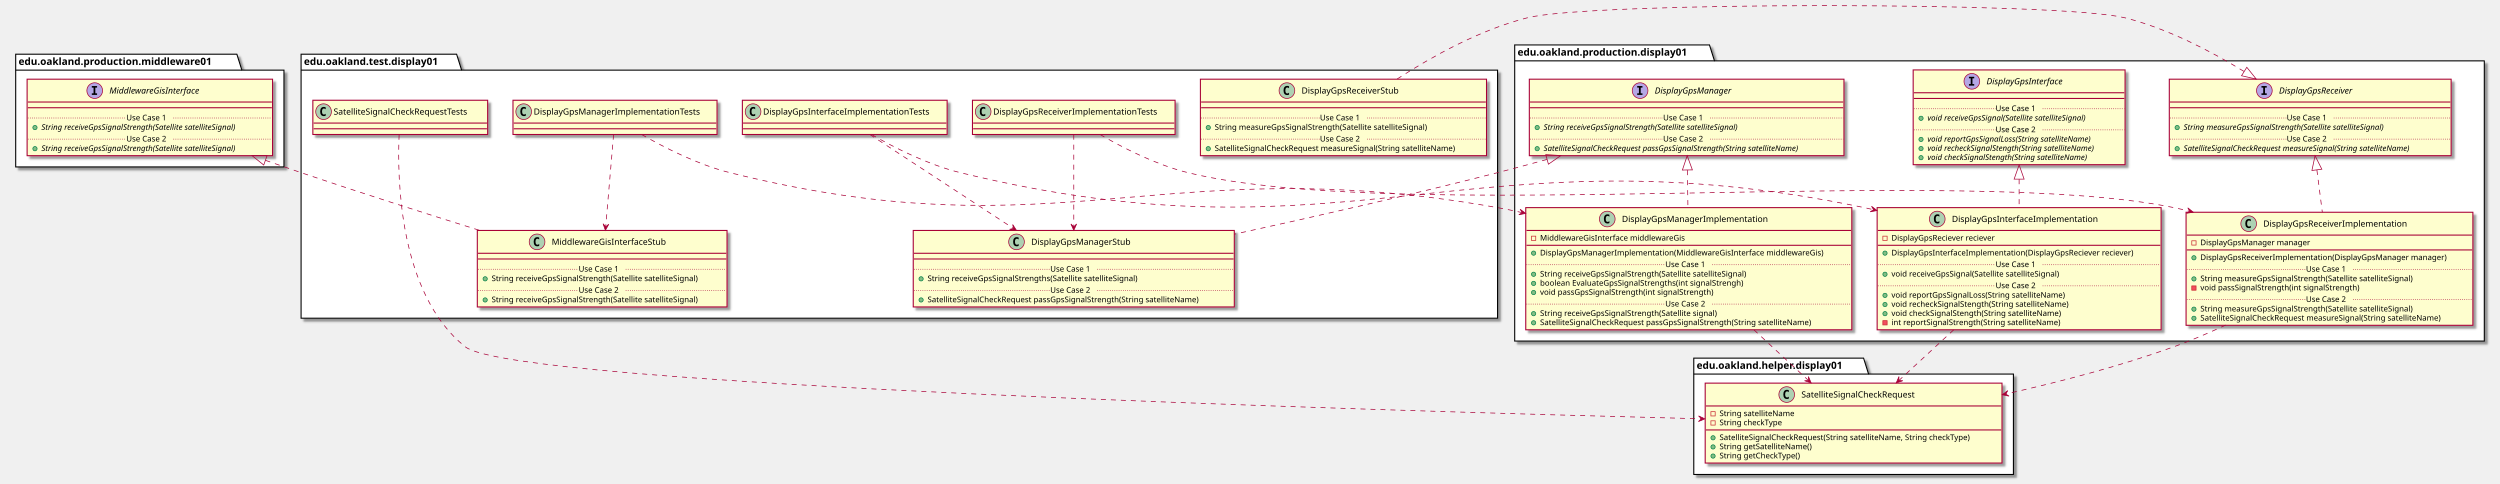
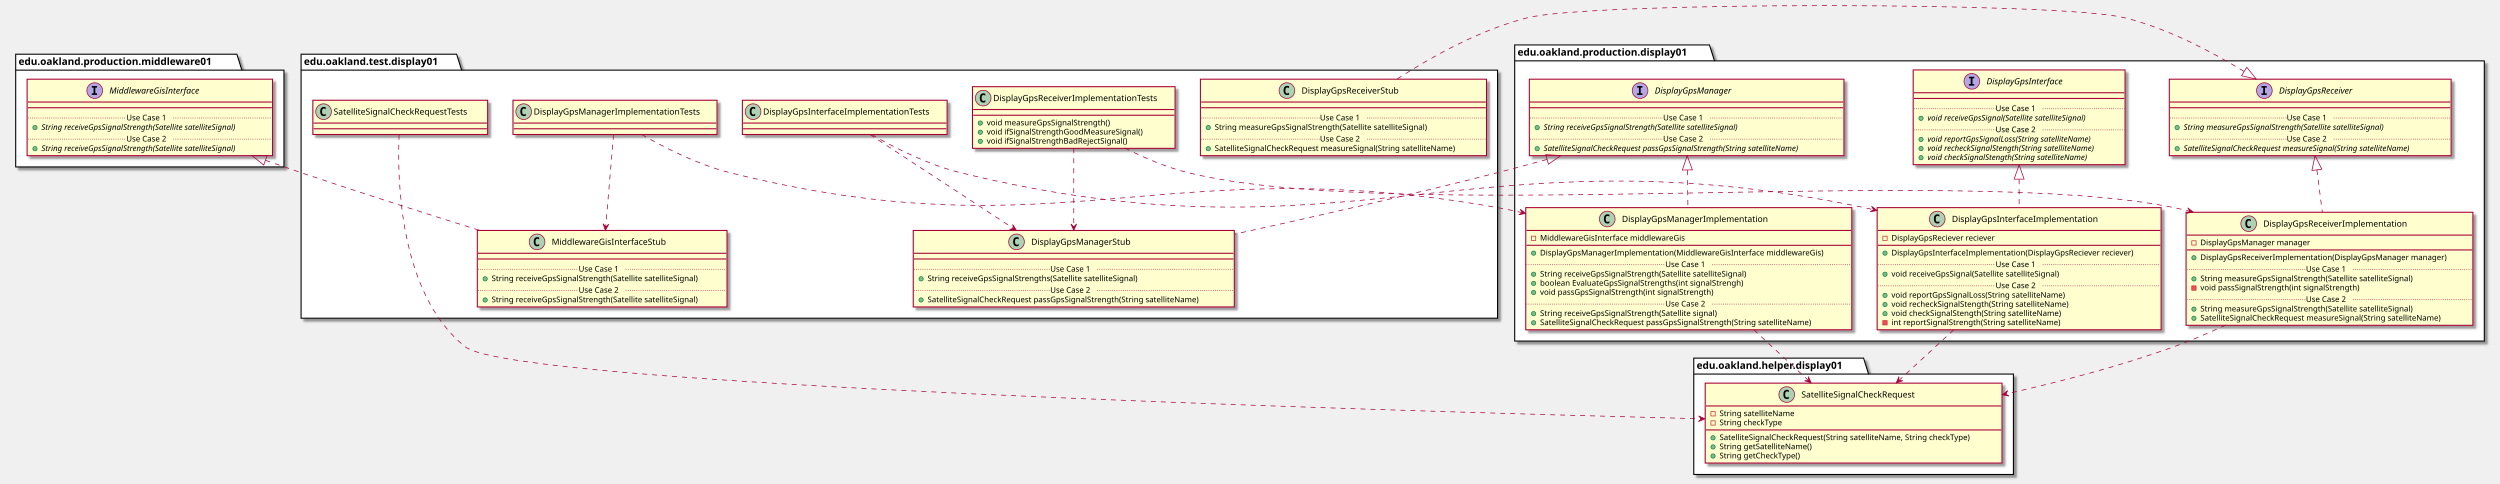
<svg xmlns="http://www.w3.org/2000/svg" contentScriptType="application/ecmascript" contentStyleType="text/css" height="677px" preserveAspectRatio="none" style="width:3504px;height:677px;" version="1.1" viewBox="0 0 3504 677" width="3504px" zoomAndPan="magnify">
  <defs>
-     <filter height="300%" id="f19f01dgiijtsg" width="300%" x="-1" y="-1">
+     <filter height="300%" id="f12jn95ed5j9uk" width="300%" x="-1" y="-1">
      <feGaussianBlur result="blurOut" stdDeviation="2.0" />
      <feColorMatrix in="blurOut" result="blurOut2" type="matrix" values="0 0 0 0 0 0 0 0 0 0 0 0 0 0 0 0 0 0 .4 0" />
      <feOffset dx="4.0" dy="4.0" in="blurOut2" result="blurOut3" />
      <feBlend in="SourceGraphic" in2="blurOut3" mode="normal" />
    </filter>
  </defs>
  <g>
-     <polygon fill="#FFFFFF" filter="url(#f19f01dgiijtsg)" points="2123,63,2396,63,2403,85.297,3482,85.297,3482,478,2123,478,2123,63" style="stroke: #000000; stroke-width: 1.5;" />
+     <polygon fill="#FFFFFF" filter="url(#f12jn95ed5j9uk)" points="2123,63,2396,63,2403,85.297,3482,85.297,3482,478,2123,478,2123,63" style="stroke: #000000; stroke-width: 1.5;" />
    <line style="stroke: #000000; stroke-width: 1.5;" x1="2123" x2="2403" y1="85.297" y2="85.297" />
    <text fill="#000000" font-family="sans-serif" font-size="14" font-weight="bold" lengthAdjust="spacingAndGlyphs" textLength="267" x="2127" y="77.995">edu.oakland.production.display01</text>
-     <polygon fill="#FFFFFF" filter="url(#f19f01dgiijtsg)" points="2374,502,2612,502,2619,524.297,2822,524.297,2822,665,2374,665,2374,502" style="stroke: #000000; stroke-width: 1.5;" />
+     <polygon fill="#FFFFFF" filter="url(#f12jn95ed5j9uk)" points="2374,502,2612,502,2619,524.297,2822,524.297,2822,665,2374,665,2374,502" style="stroke: #000000; stroke-width: 1.5;" />
    <line style="stroke: #000000; stroke-width: 1.5;" x1="2374" x2="2619" y1="524.297" y2="524.297" />
    <text fill="#000000" font-family="sans-serif" font-size="14" font-weight="bold" lengthAdjust="spacingAndGlyphs" textLength="232" x="2378" y="516.995">edu.oakland.helper.display01</text>
-     <polygon fill="#FFFFFF" filter="url(#f19f01dgiijtsg)" points="422,76,640,76,647,98.297,2099,98.297,2099,446,422,446,422,76" style="stroke: #000000; stroke-width: 1.5;" />
+     <polygon fill="#FFFFFF" filter="url(#f12jn95ed5j9uk)" points="422,76,640,76,647,98.297,2099,98.297,2099,446,422,446,422,76" style="stroke: #000000; stroke-width: 1.5;" />
    <line style="stroke: #000000; stroke-width: 1.5;" x1="422" x2="647" y1="98.297" y2="98.297" />
    <text fill="#000000" font-family="sans-serif" font-size="14" font-weight="bold" lengthAdjust="spacingAndGlyphs" textLength="212" x="426" y="90.995">edu.oakland.test.display01</text>
-     <polygon fill="#FFFFFF" filter="url(#f19f01dgiijtsg)" points="22,76,332,76,339,98.297,398,98.297,398,234,22,234,22,76" style="stroke: #000000; stroke-width: 1.5;" />
+     <polygon fill="#FFFFFF" filter="url(#f12jn95ed5j9uk)" points="22,76,332,76,339,98.297,398,98.297,398,234,22,234,22,76" style="stroke: #000000; stroke-width: 1.5;" />
    <line style="stroke: #000000; stroke-width: 1.5;" x1="22" x2="339" y1="98.297" y2="98.297" />
    <text fill="#000000" font-family="sans-serif" font-size="14" font-weight="bold" lengthAdjust="spacingAndGlyphs" textLength="304" x="26" y="90.995">edu.oakland.production.middleware01</text>
-     <rect fill="#FEFECE" filter="url(#f19f01dgiijtsg)" height="132.828" id="DisplayGpsInterface" style="stroke: #A80036; stroke-width: 1.5;" width="297" x="2681.5" y="98" />
+     <rect fill="#FEFECE" filter="url(#f12jn95ed5j9uk)" height="132.828" id="DisplayGpsInterface" style="stroke: #A80036; stroke-width: 1.5;" width="297" x="2681.5" y="98" />
    <ellipse cx="2763.75" cy="114" fill="#B4A7E5" rx="11" ry="11" style="stroke: #A80036; stroke-width: 1.0;" />
    <path d="M2759.672,109.766 L2759.672,107.609 L2767.062,107.609 L2767.062,109.766 L2764.594,109.766 L2764.594,117.844 L2767.062,117.844 L2767.062,120 L2759.672,120 L2759.672,117.844 L2762.141,117.844 L2762.141,109.766 L2759.672,109.766 Z " />
    <text fill="#000000" font-family="sans-serif" font-size="12" font-style="italic" lengthAdjust="spacingAndGlyphs" textLength="124" x="2784.25" y="118.154">DisplayGpsInterface</text>
    <line style="stroke: #A80036; stroke-width: 1.5;" x1="2682.5" x2="2977.5" y1="130" y2="130" />
    <line style="stroke: #A80036; stroke-width: 1.5;" x1="2682.5" x2="2977.5" y1="138" y2="138" />
    <ellipse cx="2692.5" cy="165.805" fill="#84BE84" rx="3" ry="3" style="stroke: #038048; stroke-width: 1.0;" />
    <text fill="#000000" font-family="sans-serif" font-size="11" font-style="italic" lengthAdjust="spacingAndGlyphs" textLength="261" x="2701.5" y="169.015">void receiveGpsSignal(Satellite satelliteSignal)</text>
    <line style="stroke: #A80036; stroke-width: 1.0; stroke-dasharray: 1.0,2.0;" x1="2682.5" x2="2797" y1="152.402" y2="152.402" />
    <text fill="#000000" font-family="sans-serif" font-size="11" lengthAdjust="spacingAndGlyphs" textLength="66" x="2797" y="155.71">Use Case 1</text>
    <line style="stroke: #A80036; stroke-width: 1.0; stroke-dasharray: 1.0,2.0;" x1="2863" x2="2977.5" y1="152.402" y2="152.402" />
    <ellipse cx="2692.5" cy="195.414" fill="#84BE84" rx="3" ry="3" style="stroke: #038048; stroke-width: 1.0;" />
    <text fill="#000000" font-family="sans-serif" font-size="11" font-style="italic" lengthAdjust="spacingAndGlyphs" textLength="266" x="2701.5" y="198.625">void reportGpsSignalLoss(String satelliteName)</text>
    <ellipse cx="2692.5" cy="208.219" fill="#84BE84" rx="3" ry="3" style="stroke: #038048; stroke-width: 1.0;" />
    <text fill="#000000" font-family="sans-serif" font-size="11" font-style="italic" lengthAdjust="spacingAndGlyphs" textLength="271" x="2701.5" y="211.429">void recheckSignalStength(String satelliteName)</text>
    <ellipse cx="2692.5" cy="221.023" fill="#84BE84" rx="3" ry="3" style="stroke: #038048; stroke-width: 1.0;" />
    <text fill="#000000" font-family="sans-serif" font-size="11" font-style="italic" lengthAdjust="spacingAndGlyphs" textLength="259" x="2701.5" y="224.234">void checkSignalStength(String satelliteName)</text>
    <line style="stroke: #A80036; stroke-width: 1.0; stroke-dasharray: 1.0,2.0;" x1="2682.5" x2="2797" y1="182.012" y2="182.012" />
    <text fill="#000000" font-family="sans-serif" font-size="11" lengthAdjust="spacingAndGlyphs" textLength="66" x="2797" y="185.32">Use Case 2</text>
    <line style="stroke: #A80036; stroke-width: 1.0; stroke-dasharray: 1.0,2.0;" x1="2863" x2="2977.5" y1="182.012" y2="182.012" />
-     <rect fill="#FEFECE" filter="url(#f19f01dgiijtsg)" height="107.219" id="DisplayGpsReceiver" style="stroke: #A80036; stroke-width: 1.5;" width="395" x="3040.5" y="111" />
+     <rect fill="#FEFECE" filter="url(#f12jn95ed5j9uk)" height="107.219" id="DisplayGpsReceiver" style="stroke: #A80036; stroke-width: 1.5;" width="395" x="3040.5" y="111" />
    <ellipse cx="3173.75" cy="127" fill="#B4A7E5" rx="11" ry="11" style="stroke: #A80036; stroke-width: 1.0;" />
    <path d="M3169.672,122.766 L3169.672,120.609 L3177.062,120.609 L3177.062,122.766 L3174.594,122.766 L3174.594,130.844 L3177.062,130.844 L3177.062,133 L3169.672,133 L3169.672,130.844 L3172.141,130.844 L3172.141,122.766 L3169.672,122.766 Z " />
    <text fill="#000000" font-family="sans-serif" font-size="12" font-style="italic" lengthAdjust="spacingAndGlyphs" textLength="120" x="3194.25" y="131.154">DisplayGpsReceiver</text>
    <line style="stroke: #A80036; stroke-width: 1.5;" x1="3041.5" x2="3434.5" y1="143" y2="143" />
    <line style="stroke: #A80036; stroke-width: 1.5;" x1="3041.5" x2="3434.5" y1="151" y2="151" />
    <ellipse cx="3051.5" cy="178.805" fill="#84BE84" rx="3" ry="3" style="stroke: #038048; stroke-width: 1.0;" />
    <text fill="#000000" font-family="sans-serif" font-size="11" font-style="italic" lengthAdjust="spacingAndGlyphs" textLength="326" x="3060.5" y="182.015">String measureGpsSignalStrength(Satellite satelliteSignal)</text>
    <line style="stroke: #A80036; stroke-width: 1.0; stroke-dasharray: 1.0,2.0;" x1="3041.5" x2="3205" y1="165.402" y2="165.402" />
    <text fill="#000000" font-family="sans-serif" font-size="11" lengthAdjust="spacingAndGlyphs" textLength="66" x="3205" y="168.71">Use Case 1</text>
    <line style="stroke: #A80036; stroke-width: 1.0; stroke-dasharray: 1.0,2.0;" x1="3271" x2="3434.5" y1="165.402" y2="165.402" />
    <ellipse cx="3051.5" cy="208.414" fill="#84BE84" rx="3" ry="3" style="stroke: #038048; stroke-width: 1.0;" />
    <text fill="#000000" font-family="sans-serif" font-size="11" font-style="italic" lengthAdjust="spacingAndGlyphs" textLength="369" x="3060.5" y="211.625">SatelliteSignalCheckRequest measureSignal(String satelliteName)</text>
    <line style="stroke: #A80036; stroke-width: 1.0; stroke-dasharray: 1.0,2.0;" x1="3041.5" x2="3205" y1="195.012" y2="195.012" />
    <text fill="#000000" font-family="sans-serif" font-size="11" lengthAdjust="spacingAndGlyphs" textLength="66" x="3205" y="198.32">Use Case 2</text>
    <line style="stroke: #A80036; stroke-width: 1.0; stroke-dasharray: 1.0,2.0;" x1="3271" x2="3434.5" y1="195.012" y2="195.012" />
-     <rect fill="#FEFECE" filter="url(#f19f01dgiijtsg)" height="107.219" id="DisplayGpsManager" style="stroke: #A80036; stroke-width: 1.5;" width="441" x="2143.5" y="111" />
+     <rect fill="#FEFECE" filter="url(#f12jn95ed5j9uk)" height="107.219" id="DisplayGpsManager" style="stroke: #A80036; stroke-width: 1.5;" width="441" x="2143.5" y="111" />
    <ellipse cx="2298.75" cy="127" fill="#B4A7E5" rx="11" ry="11" style="stroke: #A80036; stroke-width: 1.0;" />
    <path d="M2294.672,122.766 L2294.672,120.609 L2302.062,120.609 L2302.062,122.766 L2299.594,122.766 L2299.594,130.844 L2302.062,130.844 L2302.062,133 L2294.672,133 L2294.672,130.844 L2297.141,130.844 L2297.141,122.766 L2294.672,122.766 Z " />
    <text fill="#000000" font-family="sans-serif" font-size="12" font-style="italic" lengthAdjust="spacingAndGlyphs" textLength="122" x="2319.25" y="131.154">DisplayGpsManager</text>
    <line style="stroke: #A80036; stroke-width: 1.5;" x1="2144.5" x2="2583.5" y1="143" y2="143" />
    <line style="stroke: #A80036; stroke-width: 1.5;" x1="2144.5" x2="2583.5" y1="151" y2="151" />
    <ellipse cx="2154.5" cy="178.805" fill="#84BE84" rx="3" ry="3" style="stroke: #038048; stroke-width: 1.0;" />
    <text fill="#000000" font-family="sans-serif" font-size="11" font-style="italic" lengthAdjust="spacingAndGlyphs" textLength="318" x="2163.5" y="182.015">String receiveGpsSignalStrength(Satellite satelliteSignal)</text>
    <line style="stroke: #A80036; stroke-width: 1.0; stroke-dasharray: 1.0,2.0;" x1="2144.5" x2="2331" y1="165.402" y2="165.402" />
    <text fill="#000000" font-family="sans-serif" font-size="11" lengthAdjust="spacingAndGlyphs" textLength="66" x="2331" y="168.71">Use Case 1</text>
    <line style="stroke: #A80036; stroke-width: 1.0; stroke-dasharray: 1.0,2.0;" x1="2397" x2="2583.5" y1="165.402" y2="165.402" />
    <ellipse cx="2154.5" cy="208.414" fill="#84BE84" rx="3" ry="3" style="stroke: #038048; stroke-width: 1.0;" />
    <text fill="#000000" font-family="sans-serif" font-size="11" font-style="italic" lengthAdjust="spacingAndGlyphs" textLength="415" x="2163.5" y="211.625">SatelliteSignalCheckRequest passGpsSignalStrength(String satelliteName)</text>
    <line style="stroke: #A80036; stroke-width: 1.0; stroke-dasharray: 1.0,2.0;" x1="2144.5" x2="2331" y1="195.012" y2="195.012" />
    <text fill="#000000" font-family="sans-serif" font-size="11" lengthAdjust="spacingAndGlyphs" textLength="66" x="2331" y="198.32">Use Case 2</text>
    <line style="stroke: #A80036; stroke-width: 1.0; stroke-dasharray: 1.0,2.0;" x1="2397" x2="2583.5" y1="195.012" y2="195.012" />
-     <rect fill="#FEFECE" filter="url(#f19f01dgiijtsg)" height="171.242" id="DisplayGpsInterfaceImplementation" style="stroke: #A80036; stroke-width: 1.5;" width="398" x="2631" y="291" />
+     <rect fill="#FEFECE" filter="url(#f12jn95ed5j9uk)" height="171.242" id="DisplayGpsInterfaceImplementation" style="stroke: #A80036; stroke-width: 1.5;" width="398" x="2631" y="291" />
    <ellipse cx="2715.25" cy="307" fill="#ADD1B2" rx="11" ry="11" style="stroke: #A80036; stroke-width: 1.0;" />
    <path d="M2718.219,312.641 Q2717.641,312.938 2717,313.078 Q2716.359,313.234 2715.656,313.234 Q2713.156,313.234 2711.828,311.594 Q2710.516,309.938 2710.516,306.812 Q2710.516,303.688 2711.828,302.031 Q2713.156,300.375 2715.656,300.375 Q2716.359,300.375 2717,300.531 Q2717.656,300.688 2718.219,300.984 L2718.219,303.703 Q2717.594,303.125 2717,302.859 Q2716.406,302.578 2715.781,302.578 Q2714.438,302.578 2713.75,303.656 Q2713.062,304.719 2713.062,306.812 Q2713.062,308.906 2713.75,309.984 Q2714.438,311.047 2715.781,311.047 Q2716.406,311.047 2717,310.781 Q2717.594,310.5 2718.219,309.922 L2718.219,312.641 Z " />
    <text fill="#000000" font-family="sans-serif" font-size="12" lengthAdjust="spacingAndGlyphs" textLength="221" x="2735.75" y="311.154">DisplayGpsInterfaceImplementation</text>
    <line style="stroke: #A80036; stroke-width: 1.5;" x1="2632" x2="3028" y1="323" y2="323" />
    <rect fill="none" height="6" style="stroke: #C82930; stroke-width: 1.0;" width="6" x="2639" y="331" />
    <text fill="#000000" font-family="sans-serif" font-size="11" lengthAdjust="spacingAndGlyphs" textLength="162" x="2651" y="337.21">DisplayGpsReciever reciever</text>
    <line style="stroke: #A80036; stroke-width: 1.5;" x1="2632" x2="3028" y1="343.805" y2="343.805" />
    <ellipse cx="2642" cy="354.805" fill="#84BE84" rx="3" ry="3" style="stroke: #038048; stroke-width: 1.0;" />
    <text fill="#000000" font-family="sans-serif" font-size="11" lengthAdjust="spacingAndGlyphs" textLength="372" x="2651" y="358.015">DisplayGpsInterfaceImplementation(DisplayGpsReciever reciever)</text>
    <ellipse cx="2642" cy="384.414" fill="#84BE84" rx="3" ry="3" style="stroke: #038048; stroke-width: 1.0;" />
    <text fill="#000000" font-family="sans-serif" font-size="11" lengthAdjust="spacingAndGlyphs" textLength="264" x="2651" y="387.625">void receiveGpsSignal(Satellite satelliteSignal)</text>
    <line style="stroke: #A80036; stroke-width: 1.0; stroke-dasharray: 1.0,2.0;" x1="2632" x2="2797" y1="371.012" y2="371.012" />
    <text fill="#000000" font-family="sans-serif" font-size="11" lengthAdjust="spacingAndGlyphs" textLength="66" x="2797" y="374.32">Use Case 1</text>
    <line style="stroke: #A80036; stroke-width: 1.0; stroke-dasharray: 1.0,2.0;" x1="2863" x2="3028" y1="371.012" y2="371.012" />
    <ellipse cx="2642" cy="414.023" fill="#84BE84" rx="3" ry="3" style="stroke: #038048; stroke-width: 1.0;" />
    <text fill="#000000" font-family="sans-serif" font-size="11" lengthAdjust="spacingAndGlyphs" textLength="271" x="2651" y="417.234">void reportGpsSignalLoss(String satelliteName)</text>
    <ellipse cx="2642" cy="426.828" fill="#84BE84" rx="3" ry="3" style="stroke: #038048; stroke-width: 1.0;" />
    <text fill="#000000" font-family="sans-serif" font-size="11" lengthAdjust="spacingAndGlyphs" textLength="274" x="2651" y="430.039">void recheckSignalStength(String satelliteName)</text>
    <ellipse cx="2642" cy="439.633" fill="#84BE84" rx="3" ry="3" style="stroke: #038048; stroke-width: 1.0;" />
    <text fill="#000000" font-family="sans-serif" font-size="11" lengthAdjust="spacingAndGlyphs" textLength="262" x="2651" y="442.843">void checkSignalStength(String satelliteName)</text>
    <rect fill="#F24D5C" height="6" style="stroke: #C82930; stroke-width: 1.0;" width="6" x="2639" y="449.438" />
    <text fill="#000000" font-family="sans-serif" font-size="11" lengthAdjust="spacingAndGlyphs" textLength="261" x="2651" y="455.648">int reportSignalStrength(String satelliteName)</text>
    <line style="stroke: #A80036; stroke-width: 1.0; stroke-dasharray: 1.0,2.0;" x1="2632" x2="2797" y1="400.621" y2="400.621" />
    <text fill="#000000" font-family="sans-serif" font-size="11" lengthAdjust="spacingAndGlyphs" textLength="66" x="2797" y="403.929">Use Case 2</text>
    <line style="stroke: #A80036; stroke-width: 1.0; stroke-dasharray: 1.0,2.0;" x1="2863" x2="3028" y1="400.621" y2="400.621" />
-     <rect fill="#FEFECE" filter="url(#f19f01dgiijtsg)" height="158.438" id="DisplayGpsReceiverImplementation" style="stroke: #A80036; stroke-width: 1.5;" width="402" x="3064" y="297.5" />
+     <rect fill="#FEFECE" filter="url(#f12jn95ed5j9uk)" height="158.438" id="DisplayGpsReceiverImplementation" style="stroke: #A80036; stroke-width: 1.5;" width="402" x="3064" y="297.5" />
    <ellipse cx="3151.75" cy="313.5" fill="#ADD1B2" rx="11" ry="11" style="stroke: #A80036; stroke-width: 1.0;" />
    <path d="M3154.719,319.141 Q3154.141,319.438 3153.5,319.578 Q3152.859,319.734 3152.156,319.734 Q3149.656,319.734 3148.328,318.094 Q3147.016,316.438 3147.016,313.312 Q3147.016,310.188 3148.328,308.531 Q3149.656,306.875 3152.156,306.875 Q3152.859,306.875 3153.5,307.031 Q3154.156,307.188 3154.719,307.484 L3154.719,310.203 Q3154.094,309.625 3153.5,309.359 Q3152.906,309.078 3152.281,309.078 Q3150.938,309.078 3150.25,310.156 Q3149.562,311.219 3149.562,313.312 Q3149.562,315.406 3150.25,316.484 Q3150.938,317.547 3152.281,317.547 Q3152.906,317.547 3153.5,317.281 Q3154.094,317 3154.719,316.422 L3154.719,319.141 Z " />
    <text fill="#000000" font-family="sans-serif" font-size="12" lengthAdjust="spacingAndGlyphs" textLength="218" x="3172.25" y="317.654">DisplayGpsReceiverImplementation</text>
    <line style="stroke: #A80036; stroke-width: 1.5;" x1="3065" x2="3465" y1="329.5" y2="329.5" />
    <rect fill="none" height="6" style="stroke: #C82930; stroke-width: 1.0;" width="6" x="3072" y="337.5" />
    <text fill="#000000" font-family="sans-serif" font-size="11" lengthAdjust="spacingAndGlyphs" textLength="168" x="3084" y="343.71">DisplayGpsManager manager</text>
    <line style="stroke: #A80036; stroke-width: 1.5;" x1="3065" x2="3465" y1="350.305" y2="350.305" />
    <ellipse cx="3075" cy="361.305" fill="#84BE84" rx="3" ry="3" style="stroke: #038048; stroke-width: 1.0;" />
    <text fill="#000000" font-family="sans-serif" font-size="11" lengthAdjust="spacingAndGlyphs" textLength="376" x="3084" y="364.515">DisplayGpsReceiverImplementation(DisplayGpsManager manager)</text>
    <ellipse cx="3075" cy="390.914" fill="#84BE84" rx="3" ry="3" style="stroke: #038048; stroke-width: 1.0;" />
    <text fill="#000000" font-family="sans-serif" font-size="11" lengthAdjust="spacingAndGlyphs" textLength="334" x="3084" y="394.125">String measureGpsSignalStrength(Satellite satelliteSignal)</text>
    <rect fill="#F24D5C" height="6" style="stroke: #C82930; stroke-width: 1.0;" width="6" x="3072" y="400.719" />
    <text fill="#000000" font-family="sans-serif" font-size="11" lengthAdjust="spacingAndGlyphs" textLength="248" x="3084" y="406.929">void passSignalStrength(int signalStrength)</text>
    <line style="stroke: #A80036; stroke-width: 1.0; stroke-dasharray: 1.0,2.0;" x1="3065" x2="3232" y1="377.512" y2="377.512" />
    <text fill="#000000" font-family="sans-serif" font-size="11" lengthAdjust="spacingAndGlyphs" textLength="66" x="3232" y="380.82">Use Case 1</text>
    <line style="stroke: #A80036; stroke-width: 1.0; stroke-dasharray: 1.0,2.0;" x1="3298" x2="3465" y1="377.512" y2="377.512" />
    <ellipse cx="3075" cy="433.328" fill="#84BE84" rx="3" ry="3" style="stroke: #038048; stroke-width: 1.0;" />
    <text fill="#000000" font-family="sans-serif" font-size="11" lengthAdjust="spacingAndGlyphs" textLength="334" x="3084" y="436.539">String measureGpsSignalStrength(Satellite satelliteSignal)</text>
    <ellipse cx="3075" cy="446.133" fill="#84BE84" rx="3" ry="3" style="stroke: #038048; stroke-width: 1.0;" />
    <text fill="#000000" font-family="sans-serif" font-size="11" lengthAdjust="spacingAndGlyphs" textLength="375" x="3084" y="449.343">SatelliteSignalCheckRequest measureSignal(String satelliteName)</text>
    <line style="stroke: #A80036; stroke-width: 1.0; stroke-dasharray: 1.0,2.0;" x1="3065" x2="3232" y1="419.926" y2="419.926" />
    <text fill="#000000" font-family="sans-serif" font-size="11" lengthAdjust="spacingAndGlyphs" textLength="66" x="3232" y="423.234">Use Case 2</text>
    <line style="stroke: #A80036; stroke-width: 1.0; stroke-dasharray: 1.0,2.0;" x1="3298" x2="3465" y1="419.926" y2="419.926" />
-     <rect fill="#FEFECE" filter="url(#f19f01dgiijtsg)" height="171.242" id="DisplayGpsManagerImplementation" style="stroke: #A80036; stroke-width: 1.5;" width="457" x="2138.5" y="291" />
+     <rect fill="#FEFECE" filter="url(#f12jn95ed5j9uk)" height="171.242" id="DisplayGpsManagerImplementation" style="stroke: #A80036; stroke-width: 1.5;" width="457" x="2138.5" y="291" />
    <ellipse cx="2252.75" cy="307" fill="#ADD1B2" rx="11" ry="11" style="stroke: #A80036; stroke-width: 1.0;" />
    <path d="M2255.719,312.641 Q2255.141,312.938 2254.5,313.078 Q2253.859,313.234 2253.156,313.234 Q2250.656,313.234 2249.328,311.594 Q2248.016,309.938 2248.016,306.812 Q2248.016,303.688 2249.328,302.031 Q2250.656,300.375 2253.156,300.375 Q2253.859,300.375 2254.5,300.531 Q2255.156,300.688 2255.719,300.984 L2255.719,303.703 Q2255.094,303.125 2254.5,302.859 Q2253.906,302.578 2253.281,302.578 Q2251.938,302.578 2251.25,303.656 Q2250.562,304.719 2250.562,306.812 Q2250.562,308.906 2251.25,309.984 Q2251.938,311.047 2253.281,311.047 Q2253.906,311.047 2254.5,310.781 Q2255.094,310.5 2255.719,309.922 L2255.719,312.641 Z " />
    <text fill="#000000" font-family="sans-serif" font-size="12" lengthAdjust="spacingAndGlyphs" textLength="220" x="2273.25" y="311.154">DisplayGpsManagerImplementation</text>
    <line style="stroke: #A80036; stroke-width: 1.5;" x1="2139.5" x2="2594.5" y1="323" y2="323" />
    <rect fill="none" height="6" style="stroke: #C82930; stroke-width: 1.0;" width="6" x="2146.5" y="331" />
    <text fill="#000000" font-family="sans-serif" font-size="11" lengthAdjust="spacingAndGlyphs" textLength="222" x="2158.5" y="337.21">MiddlewareGisInterface middlewareGis</text>
    <line style="stroke: #A80036; stroke-width: 1.5;" x1="2139.5" x2="2594.5" y1="343.805" y2="343.805" />
    <ellipse cx="2149.5" cy="354.805" fill="#84BE84" rx="3" ry="3" style="stroke: #038048; stroke-width: 1.0;" />
    <text fill="#000000" font-family="sans-serif" font-size="11" lengthAdjust="spacingAndGlyphs" textLength="431" x="2158.5" y="358.015">DisplayGpsManagerImplementation(MiddlewareGisInterface middlewareGis)</text>
    <ellipse cx="2149.5" cy="384.414" fill="#84BE84" rx="3" ry="3" style="stroke: #038048; stroke-width: 1.0;" />
    <text fill="#000000" font-family="sans-serif" font-size="11" lengthAdjust="spacingAndGlyphs" textLength="324" x="2158.5" y="387.625">String receiveGpsSignalStrength(Satellite satelliteSignal)</text>
    <ellipse cx="2149.5" cy="397.219" fill="#84BE84" rx="3" ry="3" style="stroke: #038048; stroke-width: 1.0;" />
    <text fill="#000000" font-family="sans-serif" font-size="11" lengthAdjust="spacingAndGlyphs" textLength="316" x="2158.5" y="400.429">boolean EvaluateGpsSignalStrengths(int signalStrengh)</text>
    <ellipse cx="2149.5" cy="410.023" fill="#84BE84" rx="3" ry="3" style="stroke: #038048; stroke-width: 1.0;" />
    <text fill="#000000" font-family="sans-serif" font-size="11" lengthAdjust="spacingAndGlyphs" textLength="271" x="2158.5" y="413.234">void passGpsSignalStrength(int signalStrength)</text>
    <line style="stroke: #A80036; stroke-width: 1.0; stroke-dasharray: 1.0,2.0;" x1="2139.5" x2="2334" y1="371.012" y2="371.012" />
    <text fill="#000000" font-family="sans-serif" font-size="11" lengthAdjust="spacingAndGlyphs" textLength="66" x="2334" y="374.32">Use Case 1</text>
    <line style="stroke: #A80036; stroke-width: 1.0; stroke-dasharray: 1.0,2.0;" x1="2400" x2="2594.5" y1="371.012" y2="371.012" />
    <ellipse cx="2149.5" cy="439.633" fill="#84BE84" rx="3" ry="3" style="stroke: #038048; stroke-width: 1.0;" />
    <text fill="#000000" font-family="sans-serif" font-size="11" lengthAdjust="spacingAndGlyphs" textLength="278" x="2158.5" y="442.843">String receiveGpsSignalStrength(Satellite signal)</text>
    <ellipse cx="2149.5" cy="452.438" fill="#84BE84" rx="3" ry="3" style="stroke: #038048; stroke-width: 1.0;" />
    <text fill="#000000" font-family="sans-serif" font-size="11" lengthAdjust="spacingAndGlyphs" textLength="424" x="2158.5" y="455.648">SatelliteSignalCheckRequest passGpsSignalStrength(String satelliteName)</text>
    <line style="stroke: #A80036; stroke-width: 1.0; stroke-dasharray: 1.0,2.0;" x1="2139.5" x2="2334" y1="426.231" y2="426.231" />
    <text fill="#000000" font-family="sans-serif" font-size="11" lengthAdjust="spacingAndGlyphs" textLength="66" x="2334" y="429.539">Use Case 2</text>
    <line style="stroke: #A80036; stroke-width: 1.0; stroke-dasharray: 1.0,2.0;" x1="2400" x2="2594.5" y1="426.231" y2="426.231" />
-     <rect fill="#FEFECE" filter="url(#f19f01dgiijtsg)" height="112.023" id="SatelliteSignalCheckRequest" style="stroke: #A80036; stroke-width: 1.5;" width="416" x="2390" y="537" />
+     <rect fill="#FEFECE" filter="url(#f12jn95ed5j9uk)" height="112.023" id="SatelliteSignalCheckRequest" style="stroke: #A80036; stroke-width: 1.5;" width="416" x="2390" y="537" />
    <ellipse cx="2504.25" cy="553" fill="#ADD1B2" rx="11" ry="11" style="stroke: #A80036; stroke-width: 1.0;" />
    <path d="M2507.219,558.641 Q2506.641,558.938 2506,559.078 Q2505.359,559.234 2504.656,559.234 Q2502.156,559.234 2500.828,557.594 Q2499.516,555.938 2499.516,552.812 Q2499.516,549.688 2500.828,548.031 Q2502.156,546.375 2504.656,546.375 Q2505.359,546.375 2506,546.531 Q2506.656,546.688 2507.219,546.984 L2507.219,549.703 Q2506.594,549.125 2506,548.859 Q2505.406,548.578 2504.781,548.578 Q2503.438,548.578 2502.75,549.656 Q2502.062,550.719 2502.062,552.812 Q2502.062,554.906 2502.75,555.984 Q2503.438,557.047 2504.781,557.047 Q2505.406,557.047 2506,556.781 Q2506.594,556.5 2507.219,555.922 L2507.219,558.641 Z " />
    <text fill="#000000" font-family="sans-serif" font-size="12" lengthAdjust="spacingAndGlyphs" textLength="179" x="2524.75" y="557.154">SatelliteSignalCheckRequest</text>
    <line style="stroke: #A80036; stroke-width: 1.5;" x1="2391" x2="2805" y1="569" y2="569" />
    <rect fill="none" height="6" style="stroke: #C82930; stroke-width: 1.0;" width="6" x="2398" y="577" />
    <text fill="#000000" font-family="sans-serif" font-size="11" lengthAdjust="spacingAndGlyphs" textLength="116" x="2410" y="583.21">String satelliteName</text>
    <rect fill="none" height="6" style="stroke: #C82930; stroke-width: 1.0;" width="6" x="2398" y="589.805" />
    <text fill="#000000" font-family="sans-serif" font-size="11" lengthAdjust="spacingAndGlyphs" textLength="97" x="2410" y="596.015">String checkType</text>
    <line style="stroke: #A80036; stroke-width: 1.5;" x1="2391" x2="2805" y1="602.609" y2="602.609" />
    <ellipse cx="2401" cy="613.609" fill="#84BE84" rx="3" ry="3" style="stroke: #038048; stroke-width: 1.0;" />
    <text fill="#000000" font-family="sans-serif" font-size="11" lengthAdjust="spacingAndGlyphs" textLength="390" x="2410" y="616.82">SatelliteSignalCheckRequest(String satelliteName, String checkType)</text>
    <ellipse cx="2401" cy="626.414" fill="#84BE84" rx="3" ry="3" style="stroke: #038048; stroke-width: 1.0;" />
    <text fill="#000000" font-family="sans-serif" font-size="11" lengthAdjust="spacingAndGlyphs" textLength="143" x="2410" y="629.625">String getSatelliteName()</text>
    <ellipse cx="2401" cy="639.219" fill="#84BE84" rx="3" ry="3" style="stroke: #038048; stroke-width: 1.0;" />
    <text fill="#000000" font-family="sans-serif" font-size="11" lengthAdjust="spacingAndGlyphs" textLength="125" x="2410" y="642.429">String getCheckType()</text>
-     <rect fill="#FEFECE" filter="url(#f19f01dgiijtsg)" height="48" id="DisplayGpsInterfaceImplementationTests" style="stroke: #A80036; stroke-width: 1.5;" width="287" x="1040.5" y="140.5" />
+     <rect fill="#FEFECE" filter="url(#f12jn95ed5j9uk)" height="48" id="DisplayGpsInterfaceImplementationTests" style="stroke: #A80036; stroke-width: 1.5;" width="287" x="1040.5" y="140.5" />
    <ellipse cx="1055.5" cy="156.5" fill="#ADD1B2" rx="11" ry="11" style="stroke: #A80036; stroke-width: 1.0;" />
    <path d="M1058.469,162.141 Q1057.891,162.438 1057.25,162.578 Q1056.609,162.734 1055.906,162.734 Q1053.406,162.734 1052.078,161.094 Q1050.766,159.438 1050.766,156.312 Q1050.766,153.188 1052.078,151.531 Q1053.406,149.875 1055.906,149.875 Q1056.609,149.875 1057.25,150.031 Q1057.906,150.188 1058.469,150.484 L1058.469,153.203 Q1057.844,152.625 1057.25,152.359 Q1056.656,152.078 1056.031,152.078 Q1054.688,152.078 1054,153.156 Q1053.312,154.219 1053.312,156.312 Q1053.312,158.406 1054,159.484 Q1054.688,160.547 1056.031,160.547 Q1056.656,160.547 1057.25,160.281 Q1057.844,160 1058.469,159.422 L1058.469,162.141 Z " />
    <text fill="#000000" font-family="sans-serif" font-size="12" lengthAdjust="spacingAndGlyphs" textLength="255" x="1069.5" y="160.654">DisplayGpsInterfaceImplementationTests</text>
    <line style="stroke: #A80036; stroke-width: 1.5;" x1="1041.5" x2="1326.5" y1="172.5" y2="172.5" />
    <line style="stroke: #A80036; stroke-width: 1.5;" x1="1041.5" x2="1326.5" y1="180.5" y2="180.5" />
-     <rect fill="#FEFECE" filter="url(#f19f01dgiijtsg)" height="107.219" id="DisplayGpsManagerStub" style="stroke: #A80036; stroke-width: 1.5;" width="450" x="1280" y="323" />
+     <rect fill="#FEFECE" filter="url(#f12jn95ed5j9uk)" height="107.219" id="DisplayGpsManagerStub" style="stroke: #A80036; stroke-width: 1.5;" width="450" x="1280" y="323" />
    <ellipse cx="1424.75" cy="339" fill="#ADD1B2" rx="11" ry="11" style="stroke: #A80036; stroke-width: 1.0;" />
    <path d="M1427.719,344.641 Q1427.141,344.938 1426.5,345.078 Q1425.859,345.234 1425.156,345.234 Q1422.656,345.234 1421.328,343.594 Q1420.016,341.938 1420.016,338.812 Q1420.016,335.688 1421.328,334.031 Q1422.656,332.375 1425.156,332.375 Q1425.859,332.375 1426.5,332.531 Q1427.156,332.688 1427.719,332.984 L1427.719,335.703 Q1427.094,335.125 1426.5,334.859 Q1425.906,334.578 1425.281,334.578 Q1423.938,334.578 1423.25,335.656 Q1422.562,336.719 1422.562,338.812 Q1422.562,340.906 1423.25,341.984 Q1423.938,343.047 1425.281,343.047 Q1425.906,343.047 1426.5,342.781 Q1427.094,342.5 1427.719,341.922 L1427.719,344.641 Z " />
    <text fill="#000000" font-family="sans-serif" font-size="12" lengthAdjust="spacingAndGlyphs" textLength="152" x="1445.25" y="343.154">DisplayGpsManagerStub</text>
    <line style="stroke: #A80036; stroke-width: 1.5;" x1="1281" x2="1729" y1="355" y2="355" />
    <line style="stroke: #A80036; stroke-width: 1.5;" x1="1281" x2="1729" y1="363" y2="363" />
    <ellipse cx="1291" cy="390.805" fill="#84BE84" rx="3" ry="3" style="stroke: #038048; stroke-width: 1.0;" />
    <text fill="#000000" font-family="sans-serif" font-size="11" lengthAdjust="spacingAndGlyphs" textLength="331" x="1300" y="394.015">String receiveGpsSignalStrengths(Satellite satelliteSignal)</text>
    <line style="stroke: #A80036; stroke-width: 1.0; stroke-dasharray: 1.0,2.0;" x1="1281" x2="1472" y1="377.402" y2="377.402" />
    <text fill="#000000" font-family="sans-serif" font-size="11" lengthAdjust="spacingAndGlyphs" textLength="66" x="1472" y="380.71">Use Case 1</text>
    <line style="stroke: #A80036; stroke-width: 1.0; stroke-dasharray: 1.0,2.0;" x1="1538" x2="1729" y1="377.402" y2="377.402" />
    <ellipse cx="1291" cy="420.414" fill="#84BE84" rx="3" ry="3" style="stroke: #038048; stroke-width: 1.0;" />
    <text fill="#000000" font-family="sans-serif" font-size="11" lengthAdjust="spacingAndGlyphs" textLength="424" x="1300" y="423.625">SatelliteSignalCheckRequest passGpsSignalStrength(String satelliteName)</text>
    <line style="stroke: #A80036; stroke-width: 1.0; stroke-dasharray: 1.0,2.0;" x1="1281" x2="1472" y1="407.012" y2="407.012" />
    <text fill="#000000" font-family="sans-serif" font-size="11" lengthAdjust="spacingAndGlyphs" textLength="66" x="1472" y="410.32">Use Case 2</text>
    <line style="stroke: #A80036; stroke-width: 1.0; stroke-dasharray: 1.0,2.0;" x1="1538" x2="1729" y1="407.012" y2="407.012" />
-     <rect fill="#FEFECE" filter="url(#f19f01dgiijtsg)" height="48" id="DisplayGpsReceiverImplementationTests" style="stroke: #A80036; stroke-width: 1.5;" width="284" x="1363" y="140.5" />
-     <ellipse cx="1378" cy="156.5" fill="#ADD1B2" rx="11" ry="11" style="stroke: #A80036; stroke-width: 1.0;" />
-     <path d="M1380.969,162.141 Q1380.391,162.438 1379.75,162.578 Q1379.109,162.734 1378.406,162.734 Q1375.906,162.734 1374.578,161.094 Q1373.266,159.438 1373.266,156.312 Q1373.266,153.188 1374.578,151.531 Q1375.906,149.875 1378.406,149.875 Q1379.109,149.875 1379.75,150.031 Q1380.406,150.188 1380.969,150.484 L1380.969,153.203 Q1380.344,152.625 1379.75,152.359 Q1379.156,152.078 1378.531,152.078 Q1377.188,152.078 1376.5,153.156 Q1375.812,154.219 1375.812,156.312 Q1375.812,158.406 1376.5,159.484 Q1377.188,160.547 1378.531,160.547 Q1379.156,160.547 1379.75,160.281 Q1380.344,160 1380.969,159.422 L1380.969,162.141 Z " />
-     <text fill="#000000" font-family="sans-serif" font-size="12" lengthAdjust="spacingAndGlyphs" textLength="252" x="1392" y="160.654">DisplayGpsReceiverImplementationTests</text>
-     <line style="stroke: #A80036; stroke-width: 1.5;" x1="1364" x2="1646" y1="172.5" y2="172.5" />
-     <line style="stroke: #A80036; stroke-width: 1.5;" x1="1364" x2="1646" y1="180.5" y2="180.5" />
-     <rect fill="#FEFECE" filter="url(#f19f01dgiijtsg)" height="48" id="DisplayGpsManagerImplementationTests" style="stroke: #A80036; stroke-width: 1.5;" width="286" x="719" y="140.5" />
+     <rect fill="#FEFECE" filter="url(#f12jn95ed5j9uk)" height="86.414" id="DisplayGpsReceiverImplementationTests" style="stroke: #A80036; stroke-width: 1.5;" width="284" x="1363" y="121.5" />
+     <ellipse cx="1378" cy="137.5" fill="#ADD1B2" rx="11" ry="11" style="stroke: #A80036; stroke-width: 1.0;" />
+     <path d="M1380.969,143.141 Q1380.391,143.438 1379.75,143.578 Q1379.109,143.734 1378.406,143.734 Q1375.906,143.734 1374.578,142.094 Q1373.266,140.438 1373.266,137.312 Q1373.266,134.188 1374.578,132.531 Q1375.906,130.875 1378.406,130.875 Q1379.109,130.875 1379.75,131.031 Q1380.406,131.188 1380.969,131.484 L1380.969,134.203 Q1380.344,133.625 1379.75,133.359 Q1379.156,133.078 1378.531,133.078 Q1377.188,133.078 1376.5,134.156 Q1375.812,135.219 1375.812,137.312 Q1375.812,139.406 1376.5,140.484 Q1377.188,141.547 1378.531,141.547 Q1379.156,141.547 1379.75,141.281 Q1380.344,141 1380.969,140.422 L1380.969,143.141 Z " />
+     <text fill="#000000" font-family="sans-serif" font-size="12" lengthAdjust="spacingAndGlyphs" textLength="252" x="1392" y="141.654">DisplayGpsReceiverImplementationTests</text>
+     <line style="stroke: #A80036; stroke-width: 1.5;" x1="1364" x2="1646" y1="153.5" y2="153.5" />
+     <line style="stroke: #A80036; stroke-width: 1.5;" x1="1364" x2="1646" y1="161.5" y2="161.5" />
+     <ellipse cx="1374" cy="172.5" fill="#84BE84" rx="3" ry="3" style="stroke: #038048; stroke-width: 1.0;" />
+     <text fill="#000000" font-family="sans-serif" font-size="11" lengthAdjust="spacingAndGlyphs" textLength="193" x="1383" y="175.71">void measureGpsSignalStrength()</text>
+     <ellipse cx="1374" cy="185.305" fill="#84BE84" rx="3" ry="3" style="stroke: #038048; stroke-width: 1.0;" />
+     <text fill="#000000" font-family="sans-serif" font-size="11" lengthAdjust="spacingAndGlyphs" textLength="240" x="1383" y="188.515">void ifSignalStrengthGoodMeasureSignal()</text>
+     <ellipse cx="1374" cy="198.109" fill="#84BE84" rx="3" ry="3" style="stroke: #038048; stroke-width: 1.0;" />
+     <text fill="#000000" font-family="sans-serif" font-size="11" lengthAdjust="spacingAndGlyphs" textLength="217" x="1383" y="201.32">void ifSignalStrengthBadRejectSignal()</text>
+     <rect fill="#FEFECE" filter="url(#f12jn95ed5j9uk)" height="48" id="DisplayGpsManagerImplementationTests" style="stroke: #A80036; stroke-width: 1.5;" width="286" x="719" y="140.5" />
    <ellipse cx="734" cy="156.5" fill="#ADD1B2" rx="11" ry="11" style="stroke: #A80036; stroke-width: 1.0;" />
    <path d="M736.969,162.141 Q736.391,162.438 735.75,162.578 Q735.109,162.734 734.406,162.734 Q731.906,162.734 730.578,161.094 Q729.266,159.438 729.266,156.312 Q729.266,153.188 730.578,151.531 Q731.906,149.875 734.406,149.875 Q735.109,149.875 735.75,150.031 Q736.406,150.188 736.969,150.484 L736.969,153.203 Q736.344,152.625 735.75,152.359 Q735.156,152.078 734.531,152.078 Q733.188,152.078 732.5,153.156 Q731.812,154.219 731.812,156.312 Q731.812,158.406 732.5,159.484 Q733.188,160.547 734.531,160.547 Q735.156,160.547 735.75,160.281 Q736.344,160 736.969,159.422 L736.969,162.141 Z " />
    <text fill="#000000" font-family="sans-serif" font-size="12" lengthAdjust="spacingAndGlyphs" textLength="254" x="748" y="160.654">DisplayGpsManagerImplementationTests</text>
    <line style="stroke: #A80036; stroke-width: 1.5;" x1="720" x2="1004" y1="172.5" y2="172.5" />
    <line style="stroke: #A80036; stroke-width: 1.5;" x1="720" x2="1004" y1="180.5" y2="180.5" />
-     <rect fill="#FEFECE" filter="url(#f19f01dgiijtsg)" height="107.219" id="MiddlewareGisInterfaceStub" style="stroke: #A80036; stroke-width: 1.5;" width="350" x="669" y="323" />
+     <rect fill="#FEFECE" filter="url(#f12jn95ed5j9uk)" height="107.219" id="MiddlewareGisInterfaceStub" style="stroke: #A80036; stroke-width: 1.5;" width="350" x="669" y="323" />
    <ellipse cx="752.75" cy="339" fill="#ADD1B2" rx="11" ry="11" style="stroke: #A80036; stroke-width: 1.0;" />
    <path d="M755.719,344.641 Q755.141,344.938 754.5,345.078 Q753.859,345.234 753.156,345.234 Q750.656,345.234 749.328,343.594 Q748.016,341.938 748.016,338.812 Q748.016,335.688 749.328,334.031 Q750.656,332.375 753.156,332.375 Q753.859,332.375 754.5,332.531 Q755.156,332.688 755.719,332.984 L755.719,335.703 Q755.094,335.125 754.5,334.859 Q753.906,334.578 753.281,334.578 Q751.938,334.578 751.25,335.656 Q750.562,336.719 750.562,338.812 Q750.562,340.906 751.25,341.984 Q751.938,343.047 753.281,343.047 Q753.906,343.047 754.5,342.781 Q755.094,342.5 755.719,341.922 L755.719,344.641 Z " />
    <text fill="#000000" font-family="sans-serif" font-size="12" lengthAdjust="spacingAndGlyphs" textLength="174" x="773.25" y="343.154">MiddlewareGisInterfaceStub</text>
    <line style="stroke: #A80036; stroke-width: 1.5;" x1="670" x2="1018" y1="355" y2="355" />
    <line style="stroke: #A80036; stroke-width: 1.5;" x1="670" x2="1018" y1="363" y2="363" />
    <ellipse cx="680" cy="390.805" fill="#84BE84" rx="3" ry="3" style="stroke: #038048; stroke-width: 1.0;" />
    <text fill="#000000" font-family="sans-serif" font-size="11" lengthAdjust="spacingAndGlyphs" textLength="324" x="689" y="394.015">String receiveGpsSignalStrength(Satellite satelliteSignal)</text>
    <line style="stroke: #A80036; stroke-width: 1.0; stroke-dasharray: 1.0,2.0;" x1="670" x2="811" y1="377.402" y2="377.402" />
    <text fill="#000000" font-family="sans-serif" font-size="11" lengthAdjust="spacingAndGlyphs" textLength="66" x="811" y="380.71">Use Case 1</text>
    <line style="stroke: #A80036; stroke-width: 1.0; stroke-dasharray: 1.0,2.0;" x1="877" x2="1018" y1="377.402" y2="377.402" />
    <ellipse cx="680" cy="420.414" fill="#84BE84" rx="3" ry="3" style="stroke: #038048; stroke-width: 1.0;" />
    <text fill="#000000" font-family="sans-serif" font-size="11" lengthAdjust="spacingAndGlyphs" textLength="324" x="689" y="423.625">String receiveGpsSignalStrength(Satellite satelliteSignal)</text>
    <line style="stroke: #A80036; stroke-width: 1.0; stroke-dasharray: 1.0,2.0;" x1="670" x2="811" y1="407.012" y2="407.012" />
    <text fill="#000000" font-family="sans-serif" font-size="11" lengthAdjust="spacingAndGlyphs" textLength="66" x="811" y="410.32">Use Case 2</text>
    <line style="stroke: #A80036; stroke-width: 1.0; stroke-dasharray: 1.0,2.0;" x1="877" x2="1018" y1="407.012" y2="407.012" />
-     <rect fill="#FEFECE" filter="url(#f19f01dgiijtsg)" height="48" id="SatelliteSignalCheckRequestTests" style="stroke: #A80036; stroke-width: 1.5;" width="245" x="438.5" y="140.5" />
+     <rect fill="#FEFECE" filter="url(#f12jn95ed5j9uk)" height="48" id="SatelliteSignalCheckRequestTests" style="stroke: #A80036; stroke-width: 1.5;" width="245" x="438.5" y="140.5" />
    <ellipse cx="453.5" cy="156.5" fill="#ADD1B2" rx="11" ry="11" style="stroke: #A80036; stroke-width: 1.0;" />
    <path d="M456.469,162.141 Q455.891,162.438 455.25,162.578 Q454.609,162.734 453.906,162.734 Q451.406,162.734 450.078,161.094 Q448.766,159.438 448.766,156.312 Q448.766,153.188 450.078,151.531 Q451.406,149.875 453.906,149.875 Q454.609,149.875 455.25,150.031 Q455.906,150.188 456.469,150.484 L456.469,153.203 Q455.844,152.625 455.25,152.359 Q454.656,152.078 454.031,152.078 Q452.688,152.078 452,153.156 Q451.312,154.219 451.312,156.312 Q451.312,158.406 452,159.484 Q452.688,160.547 454.031,160.547 Q454.656,160.547 455.25,160.281 Q455.844,160 456.469,159.422 L456.469,162.141 Z " />
    <text fill="#000000" font-family="sans-serif" font-size="12" lengthAdjust="spacingAndGlyphs" textLength="213" x="467.5" y="160.654">SatelliteSignalCheckRequestTests</text>
    <line style="stroke: #A80036; stroke-width: 1.5;" x1="439.5" x2="682.5" y1="172.5" y2="172.5" />
    <line style="stroke: #A80036; stroke-width: 1.5;" x1="439.5" x2="682.5" y1="180.5" y2="180.5" />
-     <rect fill="#FEFECE" filter="url(#f19f01dgiijtsg)" height="107.219" id="DisplayGpsReceiverStub" style="stroke: #A80036; stroke-width: 1.5;" width="401" x="1682.5" y="111" />
+     <rect fill="#FEFECE" filter="url(#f12jn95ed5j9uk)" height="107.219" id="DisplayGpsReceiverStub" style="stroke: #A80036; stroke-width: 1.5;" width="401" x="1682.5" y="111" />
    <ellipse cx="1803.75" cy="127" fill="#ADD1B2" rx="11" ry="11" style="stroke: #A80036; stroke-width: 1.0;" />
    <path d="M1806.719,132.641 Q1806.141,132.938 1805.5,133.078 Q1804.859,133.234 1804.156,133.234 Q1801.656,133.234 1800.328,131.594 Q1799.016,129.938 1799.016,126.812 Q1799.016,123.688 1800.328,122.031 Q1801.656,120.375 1804.156,120.375 Q1804.859,120.375 1805.5,120.531 Q1806.156,120.688 1806.719,120.984 L1806.719,123.703 Q1806.094,123.125 1805.5,122.859 Q1804.906,122.578 1804.281,122.578 Q1802.938,122.578 1802.25,123.656 Q1801.562,124.719 1801.562,126.812 Q1801.562,128.906 1802.25,129.984 Q1802.938,131.047 1804.281,131.047 Q1804.906,131.047 1805.5,130.781 Q1806.094,130.5 1806.719,129.922 L1806.719,132.641 Z " />
    <text fill="#000000" font-family="sans-serif" font-size="12" lengthAdjust="spacingAndGlyphs" textLength="150" x="1824.25" y="131.154">DisplayGpsReceiverStub</text>
    <line style="stroke: #A80036; stroke-width: 1.5;" x1="1683.5" x2="2082.5" y1="143" y2="143" />
    <line style="stroke: #A80036; stroke-width: 1.5;" x1="1683.5" x2="2082.5" y1="151" y2="151" />
    <ellipse cx="1693.5" cy="178.805" fill="#84BE84" rx="3" ry="3" style="stroke: #038048; stroke-width: 1.0;" />
    <text fill="#000000" font-family="sans-serif" font-size="11" lengthAdjust="spacingAndGlyphs" textLength="334" x="1702.5" y="182.015">String measureGpsSignalStrength(Satellite satelliteSignal)</text>
    <line style="stroke: #A80036; stroke-width: 1.0; stroke-dasharray: 1.0,2.0;" x1="1683.5" x2="1850" y1="165.402" y2="165.402" />
    <text fill="#000000" font-family="sans-serif" font-size="11" lengthAdjust="spacingAndGlyphs" textLength="66" x="1850" y="168.71">Use Case 1</text>
    <line style="stroke: #A80036; stroke-width: 1.0; stroke-dasharray: 1.0,2.0;" x1="1916" x2="2082.5" y1="165.402" y2="165.402" />
    <ellipse cx="1693.5" cy="208.414" fill="#84BE84" rx="3" ry="3" style="stroke: #038048; stroke-width: 1.0;" />
    <text fill="#000000" font-family="sans-serif" font-size="11" lengthAdjust="spacingAndGlyphs" textLength="375" x="1702.5" y="211.625">SatelliteSignalCheckRequest measureSignal(String satelliteName)</text>
    <line style="stroke: #A80036; stroke-width: 1.0; stroke-dasharray: 1.0,2.0;" x1="1683.5" x2="1850" y1="195.012" y2="195.012" />
    <text fill="#000000" font-family="sans-serif" font-size="11" lengthAdjust="spacingAndGlyphs" textLength="66" x="1850" y="198.32">Use Case 2</text>
    <line style="stroke: #A80036; stroke-width: 1.0; stroke-dasharray: 1.0,2.0;" x1="1916" x2="2082.5" y1="195.012" y2="195.012" />
-     <rect fill="#FEFECE" filter="url(#f19f01dgiijtsg)" height="107.219" id="MiddlewareGisInterface" style="stroke: #A80036; stroke-width: 1.5;" width="344" x="38" y="111" />
+     <rect fill="#FEFECE" filter="url(#f12jn95ed5j9uk)" height="107.219" id="MiddlewareGisInterface" style="stroke: #A80036; stroke-width: 1.5;" width="344" x="38" y="111" />
    <ellipse cx="132.75" cy="127" fill="#B4A7E5" rx="11" ry="11" style="stroke: #A80036; stroke-width: 1.0;" />
    <path d="M128.672,122.766 L128.672,120.609 L136.062,120.609 L136.062,122.766 L133.594,122.766 L133.594,130.844 L136.062,130.844 L136.062,133 L128.672,133 L128.672,130.844 L131.141,130.844 L131.141,122.766 L128.672,122.766 Z " />
    <text fill="#000000" font-family="sans-serif" font-size="12" font-style="italic" lengthAdjust="spacingAndGlyphs" textLength="146" x="153.25" y="131.154">MiddlewareGisInterface</text>
    <line style="stroke: #A80036; stroke-width: 1.5;" x1="39" x2="381" y1="143" y2="143" />
    <line style="stroke: #A80036; stroke-width: 1.5;" x1="39" x2="381" y1="151" y2="151" />
    <ellipse cx="49" cy="178.805" fill="#84BE84" rx="3" ry="3" style="stroke: #038048; stroke-width: 1.0;" />
    <text fill="#000000" font-family="sans-serif" font-size="11" font-style="italic" lengthAdjust="spacingAndGlyphs" textLength="318" x="58" y="182.015">String receiveGpsSignalStrength(Satellite satelliteSignal)</text>
    <line style="stroke: #A80036; stroke-width: 1.0; stroke-dasharray: 1.0,2.0;" x1="39" x2="177" y1="165.402" y2="165.402" />
    <text fill="#000000" font-family="sans-serif" font-size="11" lengthAdjust="spacingAndGlyphs" textLength="66" x="177" y="168.71">Use Case 1</text>
    <line style="stroke: #A80036; stroke-width: 1.0; stroke-dasharray: 1.0,2.0;" x1="243" x2="381" y1="165.402" y2="165.402" />
    <ellipse cx="49" cy="208.414" fill="#84BE84" rx="3" ry="3" style="stroke: #038048; stroke-width: 1.0;" />
    <text fill="#000000" font-family="sans-serif" font-size="11" font-style="italic" lengthAdjust="spacingAndGlyphs" textLength="318" x="58" y="211.625">String receiveGpsSignalStrength(Satellite satelliteSignal)</text>
    <line style="stroke: #A80036; stroke-width: 1.0; stroke-dasharray: 1.0,2.0;" x1="39" x2="177" y1="195.012" y2="195.012" />
    <text fill="#000000" font-family="sans-serif" font-size="11" lengthAdjust="spacingAndGlyphs" textLength="66" x="177" y="198.32">Use Case 2</text>
    <line style="stroke: #A80036; stroke-width: 1.0; stroke-dasharray: 1.0,2.0;" x1="243" x2="381" y1="195.012" y2="195.012" />
    <path d="M2830,251.15 C2830,264.22 2830,277.7 2830,290.74 " fill="none" id="DisplayGpsInterface&lt;-DisplayGpsInterfaceImplementation" style="stroke: #A80036; stroke-width: 1.0; stroke-dasharray: 7.0,7.0;" />
    <polygon fill="none" points="2823,251.08,2830,231.08,2837,251.08,2823,251.08" style="stroke: #A80036; stroke-width: 1.0;" />
    <path d="M2738.31,462.28 C2712.58,486.06 2685.18,511.4 2661.49,533.3 " fill="none" id="DisplayGpsInterfaceImplementation-&gt;SatelliteSignalCheckRequest" style="stroke: #A80036; stroke-width: 1.0; stroke-dasharray: 7.0,7.0;" />
    <polygon fill="#A80036" points="2657.72,536.79,2667.041,533.61,2661.389,533.393,2661.606,527.74,2657.72,536.79" style="stroke: #A80036; stroke-width: 1.0;" />
    <path d="M3247.35,238.19 C3249.8,257.28 3252.46,277.96 3254.95,297.33 " fill="none" id="DisplayGpsReceiver&lt;-DisplayGpsReceiverImplementation" style="stroke: #A80036; stroke-width: 1.0; stroke-dasharray: 7.0,7.0;" />
    <polygon fill="none" points="3240.39,238.95,3244.78,218.22,3254.27,237.16,3240.39,238.95" style="stroke: #A80036; stroke-width: 1.0;" />
    <path d="M3119.56,455.61 C3095.71,466.75 3070.95,477.34 3047,486 C2971.73,513.21 2886.8,535.32 2811.23,552.18 " fill="none" id="DisplayGpsReceiverImplementation-&gt;SatelliteSignalCheckRequest" style="stroke: #A80036; stroke-width: 1.0; stroke-dasharray: 7.0,7.0;" />
    <polygon fill="#A80036" points="2806.27,553.28,2815.923,555.232,2811.151,552.195,2814.188,547.423,2806.27,553.28" style="stroke: #A80036; stroke-width: 1.0;" />
    <path d="M2365.04,238.46 C2365.28,255.37 2365.54,273.5 2365.79,290.86 " fill="none" id="DisplayGpsManager&lt;-DisplayGpsManagerImplementation" style="stroke: #A80036; stroke-width: 1.0; stroke-dasharray: 7.0,7.0;" />
    <polygon fill="none" points="2358.04,238.32,2364.75,218.22,2372.04,238.12,2358.04,238.32" style="stroke: #A80036; stroke-width: 1.0;" />
    <path d="M2458.3,462.28 C2483.91,486.06 2511.19,511.4 2534.79,533.3 " fill="none" id="DisplayGpsManagerImplementation-&gt;SatelliteSignalCheckRequest" style="stroke: #A80036; stroke-width: 1.0; stroke-dasharray: 7.0,7.0;" />
    <polygon fill="#A80036" points="2538.54,536.79,2534.655,527.74,2534.872,533.393,2529.219,533.61,2538.54,536.79" style="stroke: #A80036; stroke-width: 1.0;" />
    <path d="M2168.18,223.46 C2144.92,229.92 2121.47,236.24 2099,242 C1977.68,273.12 1841.4,304.03 1730,328.26 " fill="none" id="DisplayGpsManager&lt;-DisplayGpsManagerStub" style="stroke: #A80036; stroke-width: 1.0; stroke-dasharray: 7.0,7.0;" />
    <polygon fill="none" points="2166.5,216.66,2187.65,218.01,2170.28,230.14,2166.5,216.66" style="stroke: #A80036; stroke-width: 1.0;" />
    <path d="M1219.27,188.57 C1267.32,220.01 1354.86,277.28 1420.44,320.18 " fill="none" id="DisplayGpsInterfaceImplementationTests-&gt;DisplayGpsManagerStub" style="stroke: #A80036; stroke-width: 1.0; stroke-dasharray: 7.0,7.0;" />
    <polygon fill="#A80036" points="1424.72,322.98,1419.385,314.702,1420.538,320.24,1415,321.393,1424.72,322.98" style="stroke: #A80036; stroke-width: 1.0;" />
    <path d="M1221.65,188.65 C1253.49,206.88 1300.98,230.99 1346,242 C1893.39,375.91 2061.27,176.29 2613,291 C2617.27,291.89 2621.56,292.85 2625.87,293.88 " fill="none" id="DisplayGpsInterfaceImplementationTests-&gt;DisplayGpsInterfaceImplementation" style="stroke: #A80036; stroke-width: 1.0; stroke-dasharray: 7.0,7.0;" />
    <polygon fill="#A80036" points="2630.93,295.12,2623.135,289.1,2626.073,293.934,2621.238,296.872,2630.93,295.12" style="stroke: #A80036; stroke-width: 1.0;" />
-     <path d="M1505,188.78 C1505,219.66 1505,275.24 1505,317.76 " fill="none" id="DisplayGpsReceiverImplementationTests-&gt;DisplayGpsManagerStub" style="stroke: #A80036; stroke-width: 1.0; stroke-dasharray: 7.0,7.0;" />
-     <polygon fill="#A80036" points="1505,322.88,1509,313.88,1505,317.88,1501,313.88,1505,322.88" style="stroke: #A80036; stroke-width: 1.0;" />
-     <path d="M1541.82,188.51 C1573.24,206.78 1620.3,231.03 1665,242 C1963.44,315.26 2745.98,229.16 3047,291 C3054.27,292.49 3061.61,294.2 3068.98,296.09 " fill="none" id="DisplayGpsReceiverImplementationTests-&gt;DisplayGpsReceiverImplementation" style="stroke: #A80036; stroke-width: 1.0; stroke-dasharray: 7.0,7.0;" />
+     <path d="M1505,207.74 C1505,239.37 1505,282.98 1505,317.81 " fill="none" id="DisplayGpsReceiverImplementationTests-&gt;DisplayGpsManagerStub" style="stroke: #A80036; stroke-width: 1.0; stroke-dasharray: 7.0,7.0;" />
+     <polygon fill="#A80036" points="1505,322.89,1509,313.89,1505,317.89,1501,313.89,1505,322.89" style="stroke: #A80036; stroke-width: 1.0;" />
+     <path d="M1576.72,207.52 C1603.52,221.11 1634.8,234.59 1665,242 C1963.44,315.26 2745.98,229.16 3047,291 C3054.27,292.49 3061.61,294.2 3068.98,296.09 " fill="none" id="DisplayGpsReceiverImplementationTests-&gt;DisplayGpsReceiverImplementation" style="stroke: #A80036; stroke-width: 1.0; stroke-dasharray: 7.0,7.0;" />
    <polygon fill="#A80036" points="3074.08,297.43,3066.391,291.276,3069.244,296.16,3064.359,299.014,3074.08,297.43" style="stroke: #A80036; stroke-width: 1.0;" />
    <path d="M372.07,224.73 C388.9,230.66 405.78,236.51 422,242 C504.07,269.78 595.7,298.98 672.56,322.97 " fill="none" id="MiddlewareGisInterface&lt;-MiddlewareGisInterfaceStub" style="stroke: #A80036; stroke-width: 1.0; stroke-dasharray: 7.0,7.0;" />
    <polygon fill="none" points="369.65,231.3,353.13,218.03,374.32,218.1,369.65,231.3" style="stroke: #A80036; stroke-width: 1.0;" />
    <path d="M860,188.78 C857.36,219.66 852.59,275.24 848.95,317.76 " fill="none" id="DisplayGpsManagerImplementationTests-&gt;MiddlewareGisInterfaceStub" style="stroke: #A80036; stroke-width: 1.0; stroke-dasharray: 7.0,7.0;" />
    <polygon fill="#A80036" points="848.51,322.88,853.266,314.256,848.938,317.898,845.295,313.57,848.51,322.88" style="stroke: #A80036; stroke-width: 1.0;" />
    <path d="M899.42,188.57 C931.06,206.75 978.26,230.84 1023,242 C1487.48,357.9 1627.63,207.43 2099,291 C2110.35,293.01 2121.89,295.37 2133.48,298 " fill="none" id="DisplayGpsManagerImplementationTests-&gt;DisplayGpsManagerImplementation" style="stroke: #A80036; stroke-width: 1.0; stroke-dasharray: 7.0,7.0;" />
    <polygon fill="#A80036" points="2138.45,299.14,2130.585,293.212,2133.579,298.012,2128.779,301.005,2138.45,299.14" style="stroke: #A80036; stroke-width: 1.0;" />
    <path d="M559.41,188.89 C556.72,249.41 558.92,411.61 652,486 C718.78,539.37 1893.16,574.54 2384.55,586.98 " fill="none" id="SatelliteSignalCheckRequestTests-&gt;SatelliteSignalCheckRequest" style="stroke: #A80036; stroke-width: 1.0; stroke-dasharray: 7.0,7.0;" />
    <polygon fill="#A80036" points="2389.58,587.11,2380.686,582.88,2384.582,586.981,2380.48,590.877,2389.58,587.11" style="stroke: #A80036; stroke-width: 1.0;" />
    <path d="M3145.13,100.07 C3097.61,70.97 3037.46,39.84 2978.5,25 C2888.21,2.27 2230.76,2.12 2140.5,25 C2074.58,41.71 2007.25,79.04 1957.98,110.88 " fill="none" id="DisplayGpsReceiver&lt;-DisplayGpsReceiverStub" style="stroke: #A80036; stroke-width: 1.0; stroke-dasharray: 7.0,7.0;" />
    <polygon fill="none" points="3149.14,94.32,3162.37,110.87,3141.71,106.18,3149.14,94.32" style="stroke: #A80036; stroke-width: 1.0;" />
  </g>
</svg>
